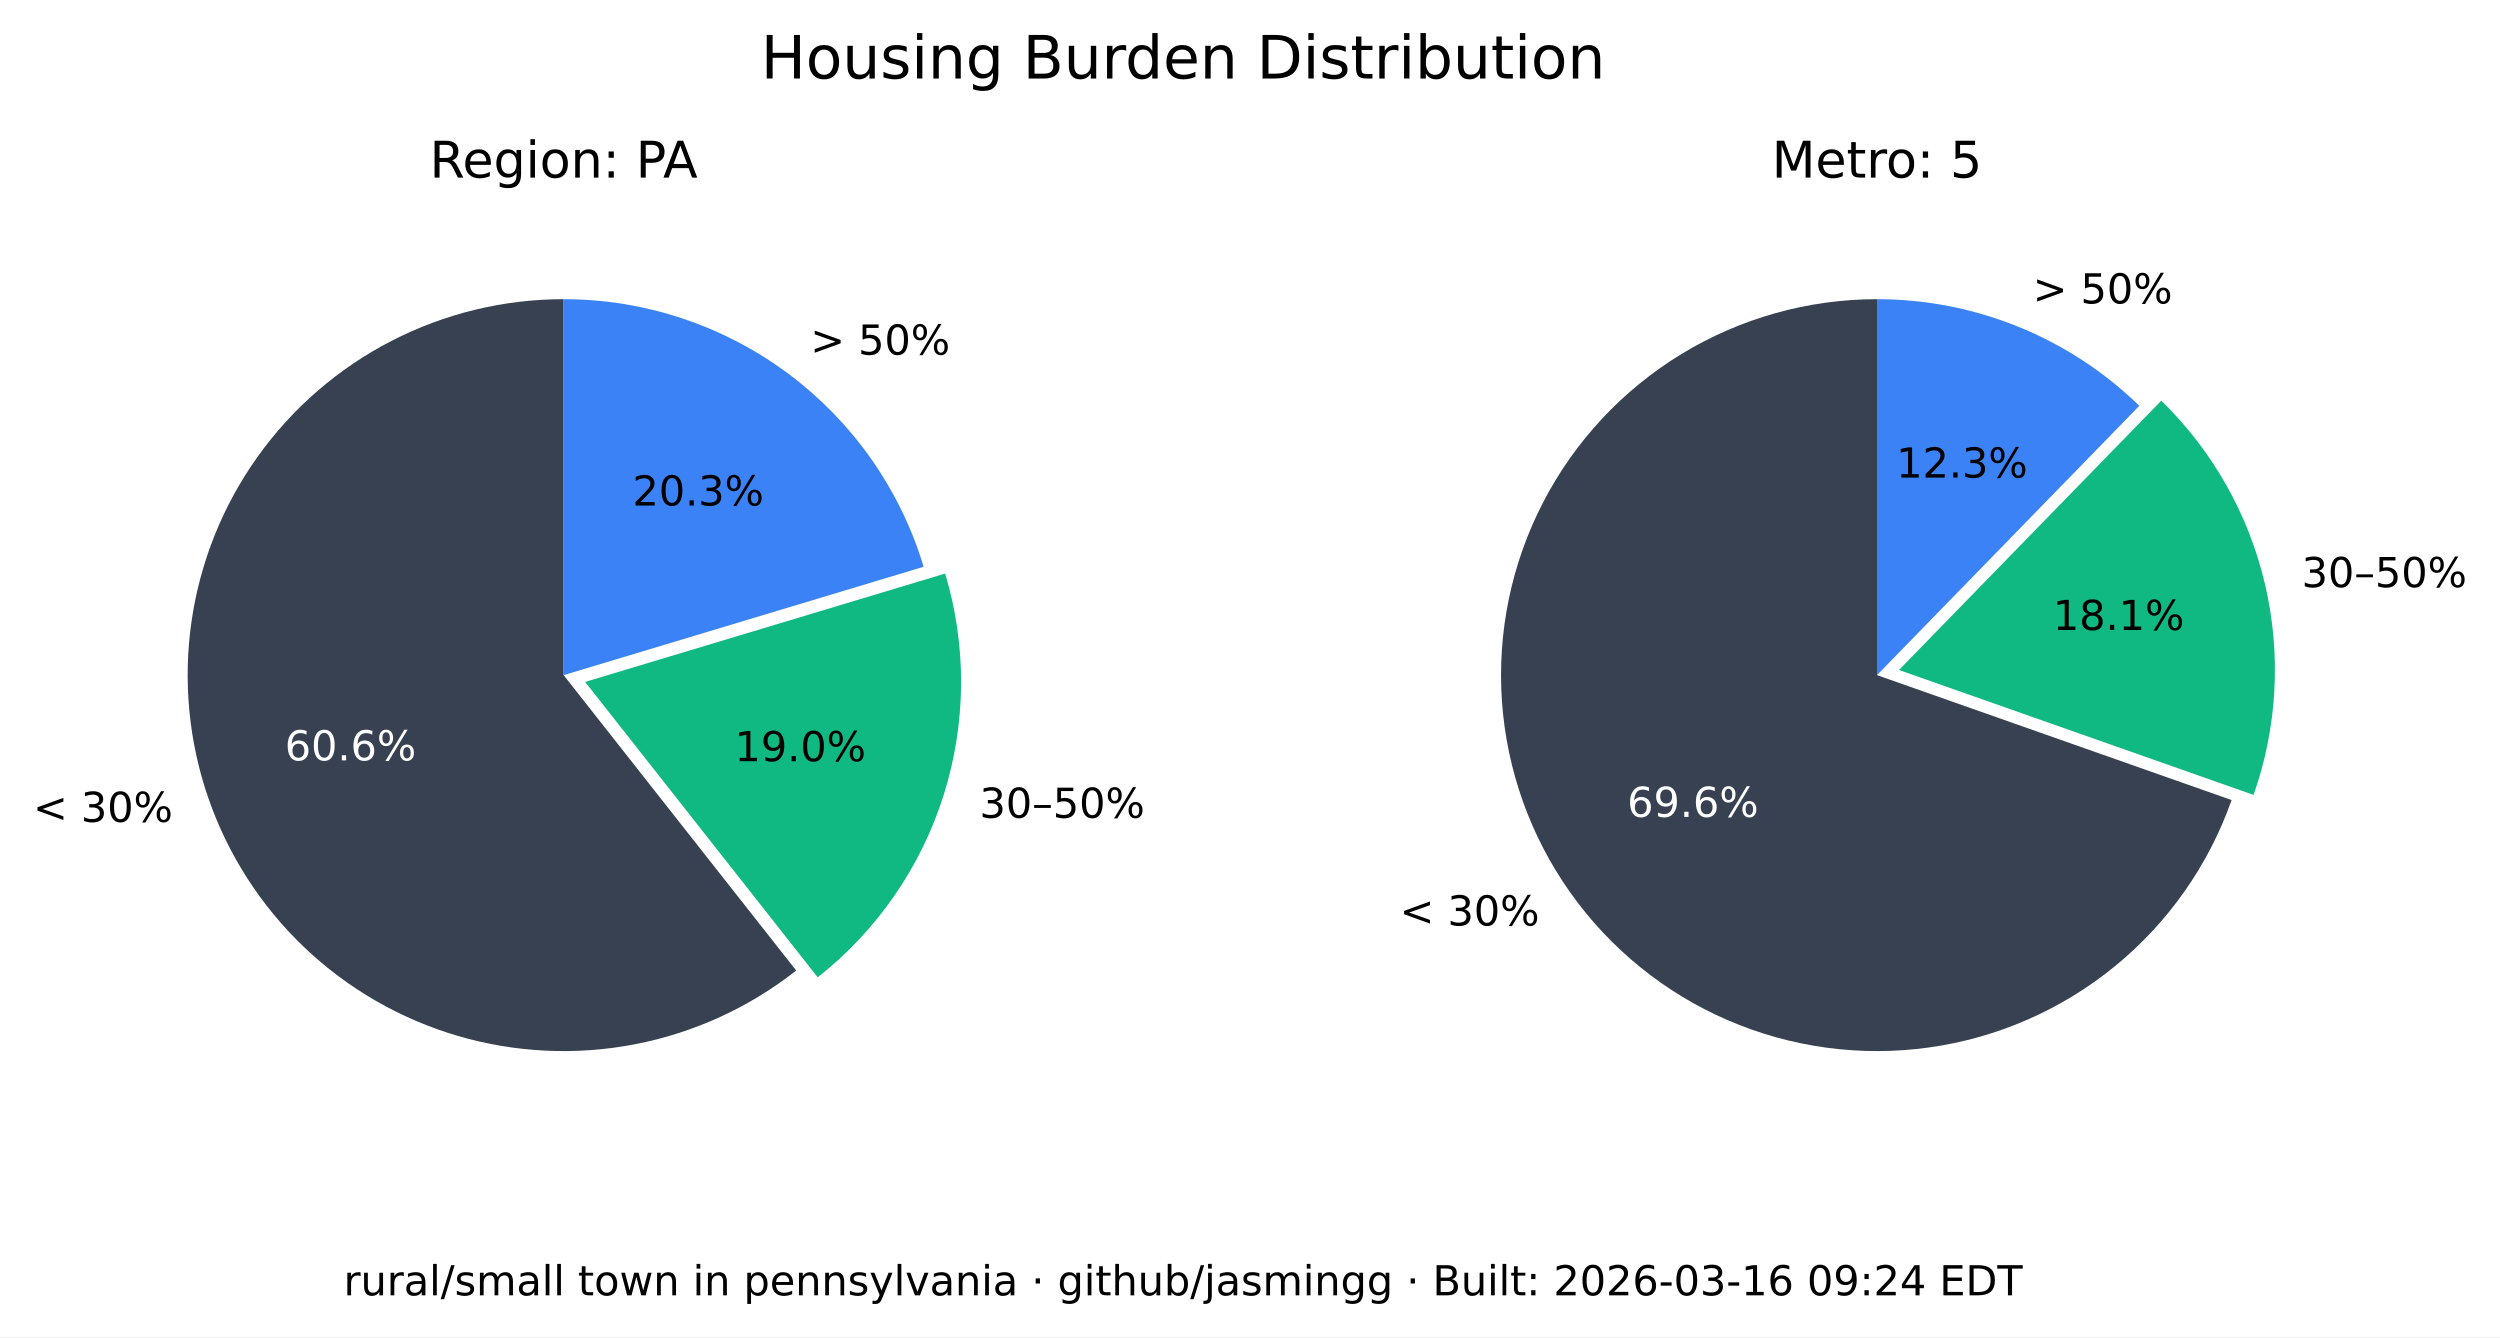
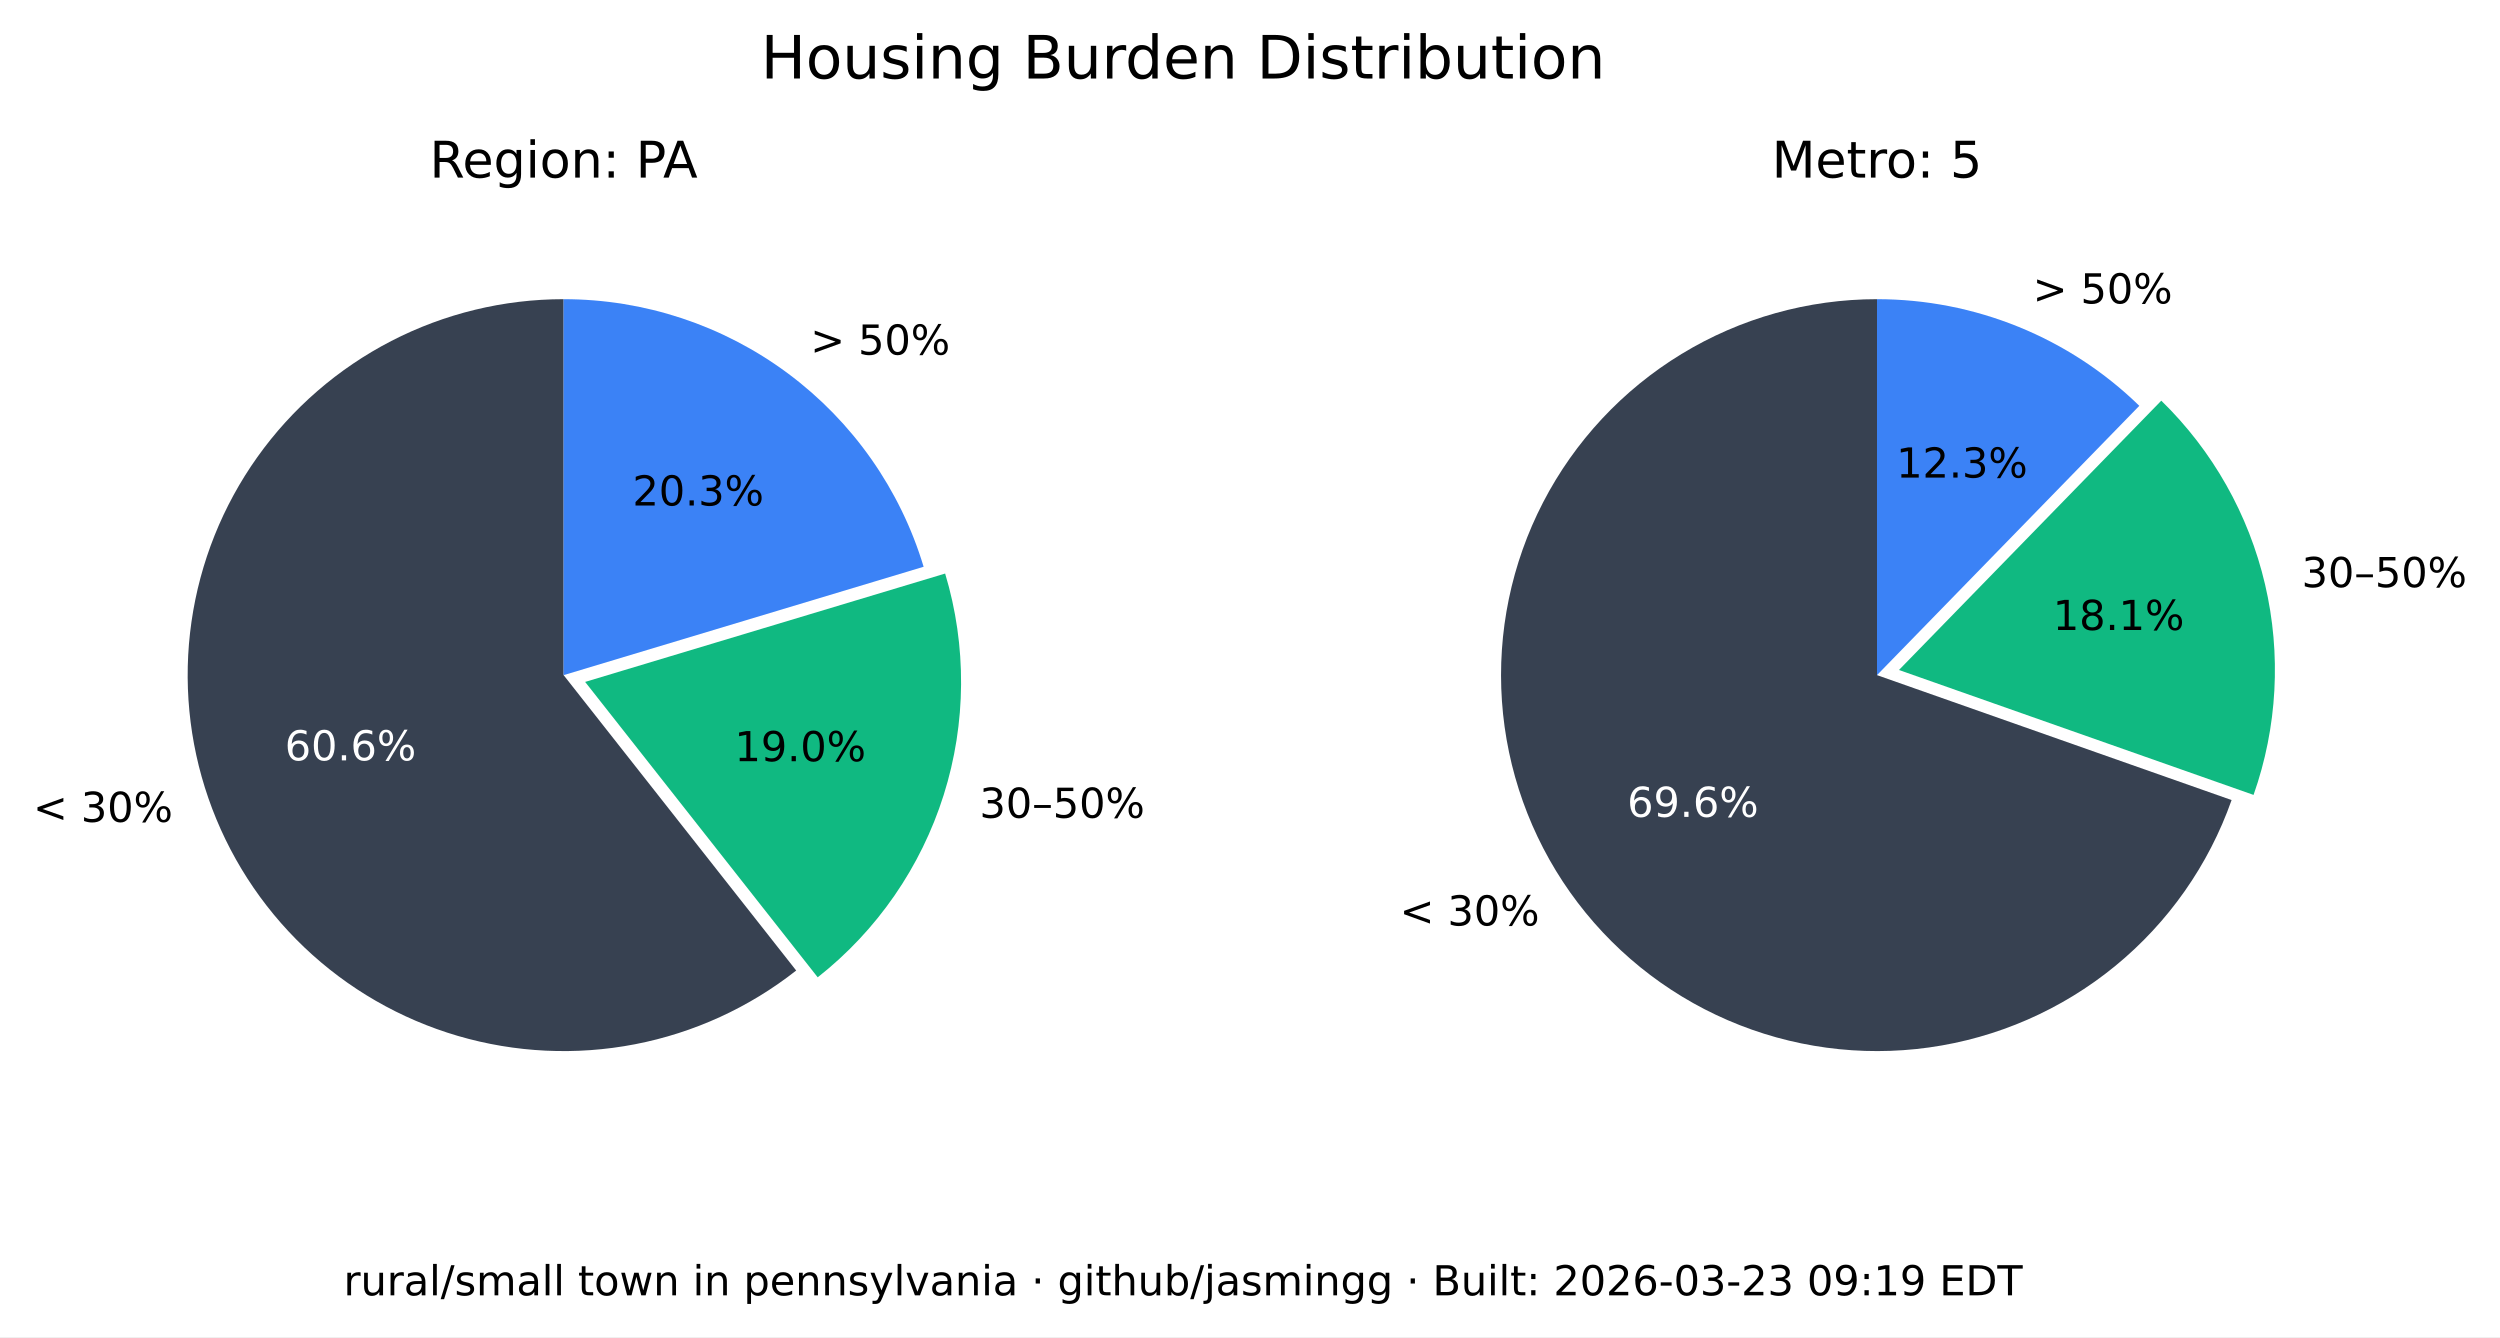
<svg xmlns="http://www.w3.org/2000/svg" xmlns:xlink="http://www.w3.org/1999/xlink" width="543.893pt" height="290.88pt" viewBox="0 0 543.893 290.88" version="1.1">
  <defs>
    <style type="text/css">*{stroke-linejoin: round; stroke-linecap: butt}</style>
  </defs>
  <g id="figure_1">
    <g id="patch_1">
      <path d="M 0 290.88  L 543.893 290.88  L 543.893 0  L 0 0  z " style="fill: #ffffff" />
    </g>
    <g id="axes_1">
      <g id="patch_2">
        <path d="M 122.62 65.088  C 109.58 65.088 96.727 68.207 85.136 74.183  C 73.546 80.159 63.551 88.822 55.988 99.445  C 48.425 110.069 43.512 122.349 41.659 135.257  C 39.805 148.165 41.066 161.331 45.335 173.653  C 49.603 185.975 56.757 197.1 66.198 206.096  C 75.639 215.091 87.096 221.7 99.61 225.369  C 112.124 229.037 125.336 229.661 138.139 227.186  C 150.943 224.712 162.971 219.211 173.217 211.144  L 122.62 146.88  z " style="fill: #374151" />
      </g>
      <g id="patch_3">
        <path d="M 177.897 212.621  C 190.804 202.459 200.356 188.64 205.3 172.974  C 210.244 157.308 210.356 140.51 205.621 124.78  L 127.3 148.357  z " style="fill: #10b981" />
      </g>
      <g id="patch_4">
        <path d="M 200.941 123.303  C 195.875 106.475 185.518 91.72 171.414 81.236  C 157.309 70.752 140.194 65.088 122.62 65.088  L 122.62 146.88  z " style="fill: #3b82f6" />
      </g>
      <g id="matplotlib.axis_1" />
      <g id="matplotlib.axis_2" />
      <g id="text_1">
        <g transform="translate(7.2 178.8141) scale(0.09 -0.09)">
          <defs>
            <path id="DejaVuSans-3c" d="M 4684 3150  L 1459 2003  L 4684 863  L 4684 294  L 678 1747  L 678 2266  L 4684 3719  L 4684 3150  z " transform="scale(0.015625)" />
            <path id="DejaVuSans-20" transform="scale(0.015625)" />
            <path id="DejaVuSans-33" d="M 2597 2516  Q 3050 2419 3304 2112  Q 3559 1806 3559 1356  Q 3559 666 3084 287  Q 2609 -91 1734 -91  Q 1441 -91 1130 -33  Q 819 25 488 141  L 488 750  Q 750 597 1062 519  Q 1375 441 1716 441  Q 2309 441 2620 675  Q 2931 909 2931 1356  Q 2931 1769 2642 2001  Q 2353 2234 1838 2234  L 1294 2234  L 1294 2753  L 1863 2753  Q 2328 2753 2575 2939  Q 2822 3125 2822 3475  Q 2822 3834 2567 4026  Q 2313 4219 1838 4219  Q 1578 4219 1281 4162  Q 984 4106 628 3988  L 628 4550  Q 988 4650 1302 4700  Q 1616 4750 1894 4750  Q 2613 4750 3031 4423  Q 3450 4097 3450 3541  Q 3450 3153 3228 2886  Q 3006 2619 2597 2516  z " transform="scale(0.015625)" />
            <path id="DejaVuSans-30" d="M 2034 4250  Q 1547 4250 1301 3770  Q 1056 3291 1056 2328  Q 1056 1369 1301 889  Q 1547 409 2034 409  Q 2525 409 2770 889  Q 3016 1369 3016 2328  Q 3016 3291 2770 3770  Q 2525 4250 2034 4250  z M 2034 4750  Q 2819 4750 3233 4129  Q 3647 3509 3647 2328  Q 3647 1150 3233 529  Q 2819 -91 2034 -91  Q 1250 -91 836 529  Q 422 1150 422 2328  Q 422 3509 836 4129  Q 1250 4750 2034 4750  z " transform="scale(0.015625)" />
            <path id="DejaVuSans-25" d="M 4653 2053  Q 4381 2053 4226 1822  Q 4072 1591 4072 1178  Q 4072 772 4226 539  Q 4381 306 4653 306  Q 4919 306 5073 539  Q 5228 772 5228 1178  Q 5228 1588 5073 1820  Q 4919 2053 4653 2053  z M 4653 2450  Q 5147 2450 5437 2106  Q 5728 1763 5728 1178  Q 5728 594 5436 251  Q 5144 -91 4653 -91  Q 4153 -91 3862 251  Q 3572 594 3572 1178  Q 3572 1766 3864 2108  Q 4156 2450 4653 2450  z M 1428 4353  Q 1159 4353 1004 4120  Q 850 3888 850 3481  Q 850 3069 1003 2837  Q 1156 2606 1428 2606  Q 1700 2606 1854 2837  Q 2009 3069 2009 3481  Q 2009 3884 1853 4118  Q 1697 4353 1428 4353  z M 4250 4750  L 4750 4750  L 1831 -91  L 1331 -91  L 4250 4750  z M 1428 4750  Q 1922 4750 2215 4408  Q 2509 4066 2509 3481  Q 2509 2891 2217 2550  Q 1925 2209 1428 2209  Q 931 2209 642 2551  Q 353 2894 353 3481  Q 353 4063 643 4406  Q 934 4750 1428 4750  z " transform="scale(0.015625)" />
          </defs>
          <use xlink:href="#DejaVuSans-3c" />
          <use xlink:href="#DejaVuSans-20" x="83.789" />
          <use xlink:href="#DejaVuSans-33" x="115.576" />
          <use xlink:href="#DejaVuSans-30" x="179.199" />
          <use xlink:href="#DejaVuSans-25" x="242.822" />
        </g>
      </g>
      <g id="text_2">
        <g style="fill: #ffffff" transform="translate(61.95368 165.4275) scale(0.09 -0.09)">
          <defs>
            <path id="DejaVuSans-36" d="M 2113 2584  Q 1688 2584 1439 2293  Q 1191 2003 1191 1497  Q 1191 994 1439 701  Q 1688 409 2113 409  Q 2538 409 2786 701  Q 3034 994 3034 1497  Q 3034 2003 2786 2293  Q 2538 2584 2113 2584  z M 3366 4563  L 3366 3988  Q 3128 4100 2886 4159  Q 2644 4219 2406 4219  Q 1781 4219 1451 3797  Q 1122 3375 1075 2522  Q 1259 2794 1537 2939  Q 1816 3084 2150 3084  Q 2853 3084 3261 2657  Q 3669 2231 3669 1497  Q 3669 778 3244 343  Q 2819 -91 2113 -91  Q 1303 -91 875 529  Q 447 1150 447 2328  Q 447 3434 972 4092  Q 1497 4750 2381 4750  Q 2619 4750 2861 4703  Q 3103 4656 3366 4563  z " transform="scale(0.015625)" />
            <path id="DejaVuSans-2e" d="M 684 794  L 1344 794  L 1344 0  L 684 0  L 684 794  z " transform="scale(0.015625)" />
          </defs>
          <use xlink:href="#DejaVuSans-36" />
          <use xlink:href="#DejaVuSans-30" x="63.623" />
          <use xlink:href="#DejaVuSans-2e" x="127.246" />
          <use xlink:href="#DejaVuSans-36" x="159.033" />
          <use xlink:href="#DejaVuSans-25" x="222.656" />
        </g>
      </g>
      <g id="text_3">
        <g transform="translate(213.0999 177.9196) scale(0.09 -0.09)">
          <defs>
            <path id="DejaVuSans-2013" d="M 313 1978  L 2888 1978  L 2888 1528  L 313 1528  L 313 1978  z " transform="scale(0.015625)" />
            <path id="DejaVuSans-35" d="M 691 4666  L 3169 4666  L 3169 4134  L 1269 4134  L 1269 2991  Q 1406 3038 1543 3061  Q 1681 3084 1819 3084  Q 2600 3084 3056 2656  Q 3513 2228 3513 1497  Q 3513 744 3044 326  Q 2575 -91 1722 -91  Q 1428 -91 1123 -41  Q 819 9 494 109  L 494 744  Q 775 591 1075 516  Q 1375 441 1709 441  Q 2250 441 2565 725  Q 2881 1009 2881 1497  Q 2881 1984 2565 2268  Q 2250 2553 1709 2553  Q 1456 2553 1204 2497  Q 953 2441 691 2322  L 691 4666  z " transform="scale(0.015625)" />
          </defs>
          <use xlink:href="#DejaVuSans-33" />
          <use xlink:href="#DejaVuSans-30" x="63.623" />
          <use xlink:href="#DejaVuSans-2013" x="127.246" />
          <use xlink:href="#DejaVuSans-35" x="177.246" />
          <use xlink:href="#DejaVuSans-30" x="240.869" />
          <use xlink:href="#DejaVuSans-25" x="304.492" />
        </g>
      </g>
      <g id="text_4">
        <g transform="translate(159.8049 165.6109) scale(0.09 -0.09)">
          <defs>
            <path id="DejaVuSans-31" d="M 794 531  L 1825 531  L 1825 4091  L 703 3866  L 703 4441  L 1819 4666  L 2450 4666  L 2450 531  L 3481 531  L 3481 0  L 794 0  L 794 531  z " transform="scale(0.015625)" />
            <path id="DejaVuSans-39" d="M 703 97  L 703 672  Q 941 559 1184 500  Q 1428 441 1663 441  Q 2288 441 2617 861  Q 2947 1281 2994 2138  Q 2813 1869 2534 1725  Q 2256 1581 1919 1581  Q 1219 1581 811 2004  Q 403 2428 403 3163  Q 403 3881 828 4315  Q 1253 4750 1959 4750  Q 2769 4750 3195 4129  Q 3622 3509 3622 2328  Q 3622 1225 3098 567  Q 2575 -91 1691 -91  Q 1453 -91 1209 -44  Q 966 3 703 97  z M 1959 2075  Q 2384 2075 2632 2365  Q 2881 2656 2881 3163  Q 2881 3666 2632 3958  Q 2384 4250 1959 4250  Q 1534 4250 1286 3958  Q 1038 3666 1038 3163  Q 1038 2656 1286 2365  Q 1534 2075 1959 2075  z " transform="scale(0.015625)" />
          </defs>
          <use xlink:href="#DejaVuSans-31" />
          <use xlink:href="#DejaVuSans-39" x="63.623" />
          <use xlink:href="#DejaVuSans-2e" x="127.246" />
          <use xlink:href="#DejaVuSans-30" x="159.033" />
          <use xlink:href="#DejaVuSans-25" x="222.656" />
        </g>
      </g>
      <g id="text_5">
        <g transform="translate(176.2929 77.15477) scale(0.09 -0.09)">
          <defs>
            <path id="DejaVuSans-3e" d="M 678 3150  L 678 3719  L 4684 2266  L 4684 1747  L 678 294  L 678 863  L 3897 2003  L 678 3150  z " transform="scale(0.015625)" />
          </defs>
          <use xlink:href="#DejaVuSans-3e" />
          <use xlink:href="#DejaVuSans-20" x="83.789" />
          <use xlink:href="#DejaVuSans-35" x="115.576" />
          <use xlink:href="#DejaVuSans-30" x="179.199" />
          <use xlink:href="#DejaVuSans-25" x="242.822" />
        </g>
      </g>
      <g id="text_6">
        <g transform="translate(137.6011 109.9769) scale(0.09 -0.09)">
          <defs>
            <path id="DejaVuSans-32" d="M 1228 531  L 3431 531  L 3431 0  L 469 0  L 469 531  Q 828 903 1448 1529  Q 2069 2156 2228 2338  Q 2531 2678 2651 2914  Q 2772 3150 2772 3378  Q 2772 3750 2511 3984  Q 2250 4219 1831 4219  Q 1534 4219 1204 4116  Q 875 4013 500 3803  L 500 4441  Q 881 4594 1212 4672  Q 1544 4750 1819 4750  Q 2544 4750 2975 4387  Q 3406 4025 3406 3419  Q 3406 3131 3298 2873  Q 3191 2616 2906 2266  Q 2828 2175 2409 1742  Q 1991 1309 1228 531  z " transform="scale(0.015625)" />
          </defs>
          <use xlink:href="#DejaVuSans-32" />
          <use xlink:href="#DejaVuSans-30" x="63.623" />
          <use xlink:href="#DejaVuSans-2e" x="127.246" />
          <use xlink:href="#DejaVuSans-33" x="159.033" />
          <use xlink:href="#DejaVuSans-25" x="222.656" />
        </g>
      </g>
      <g id="text_7">
        <g transform="translate(93.46275 38.64) scale(0.11 -0.11)">
          <defs>
            <path id="DejaVuSans-52" d="M 2841 2188  Q 3044 2119 3236 1894  Q 3428 1669 3622 1275  L 4263 0  L 3584 0  L 2988 1197  Q 2756 1666 2539 1819  Q 2322 1972 1947 1972  L 1259 1972  L 1259 0  L 628 0  L 628 4666  L 2053 4666  Q 2853 4666 3247 4331  Q 3641 3997 3641 3322  Q 3641 2881 3436 2590  Q 3231 2300 2841 2188  z M 1259 4147  L 1259 2491  L 2053 2491  Q 2509 2491 2742 2702  Q 2975 2913 2975 3322  Q 2975 3731 2742 3939  Q 2509 4147 2053 4147  L 1259 4147  z " transform="scale(0.015625)" />
            <path id="DejaVuSans-65" d="M 3597 1894  L 3597 1613  L 953 1613  Q 991 1019 1311 708  Q 1631 397 2203 397  Q 2534 397 2845 478  Q 3156 559 3463 722  L 3463 178  Q 3153 47 2828 -22  Q 2503 -91 2169 -91  Q 1331 -91 842 396  Q 353 884 353 1716  Q 353 2575 817 3079  Q 1281 3584 2069 3584  Q 2775 3584 3186 3129  Q 3597 2675 3597 1894  z M 3022 2063  Q 3016 2534 2758 2815  Q 2500 3097 2075 3097  Q 1594 3097 1305 2825  Q 1016 2553 972 2059  L 3022 2063  z " transform="scale(0.015625)" />
            <path id="DejaVuSans-67" d="M 2906 1791  Q 2906 2416 2648 2759  Q 2391 3103 1925 3103  Q 1463 3103 1205 2759  Q 947 2416 947 1791  Q 947 1169 1205 825  Q 1463 481 1925 481  Q 2391 481 2648 825  Q 2906 1169 2906 1791  z M 3481 434  Q 3481 -459 3084 -895  Q 2688 -1331 1869 -1331  Q 1566 -1331 1297 -1286  Q 1028 -1241 775 -1147  L 775 -588  Q 1028 -725 1275 -790  Q 1522 -856 1778 -856  Q 2344 -856 2625 -561  Q 2906 -266 2906 331  L 2906 616  Q 2728 306 2450 153  Q 2172 0 1784 0  Q 1141 0 747 490  Q 353 981 353 1791  Q 353 2603 747 3093  Q 1141 3584 1784 3584  Q 2172 3584 2450 3431  Q 2728 3278 2906 2969  L 2906 3500  L 3481 3500  L 3481 434  z " transform="scale(0.015625)" />
            <path id="DejaVuSans-69" d="M 603 3500  L 1178 3500  L 1178 0  L 603 0  L 603 3500  z M 603 4863  L 1178 4863  L 1178 4134  L 603 4134  L 603 4863  z " transform="scale(0.015625)" />
            <path id="DejaVuSans-6f" d="M 1959 3097  Q 1497 3097 1228 2736  Q 959 2375 959 1747  Q 959 1119 1226 758  Q 1494 397 1959 397  Q 2419 397 2687 759  Q 2956 1122 2956 1747  Q 2956 2369 2687 2733  Q 2419 3097 1959 3097  z M 1959 3584  Q 2709 3584 3137 3096  Q 3566 2609 3566 1747  Q 3566 888 3137 398  Q 2709 -91 1959 -91  Q 1206 -91 779 398  Q 353 888 353 1747  Q 353 2609 779 3096  Q 1206 3584 1959 3584  z " transform="scale(0.015625)" />
            <path id="DejaVuSans-6e" d="M 3513 2113  L 3513 0  L 2938 0  L 2938 2094  Q 2938 2591 2744 2837  Q 2550 3084 2163 3084  Q 1697 3084 1428 2787  Q 1159 2491 1159 1978  L 1159 0  L 581 0  L 581 3500  L 1159 3500  L 1159 2956  Q 1366 3272 1645 3428  Q 1925 3584 2291 3584  Q 2894 3584 3203 3211  Q 3513 2838 3513 2113  z " transform="scale(0.015625)" />
            <path id="DejaVuSans-3a" d="M 750 794  L 1409 794  L 1409 0  L 750 0  L 750 794  z M 750 3309  L 1409 3309  L 1409 2516  L 750 2516  L 750 3309  z " transform="scale(0.015625)" />
            <path id="DejaVuSans-50" d="M 1259 4147  L 1259 2394  L 2053 2394  Q 2494 2394 2734 2622  Q 2975 2850 2975 3272  Q 2975 3691 2734 3919  Q 2494 4147 2053 4147  L 1259 4147  z M 628 4666  L 2053 4666  Q 2838 4666 3239 4311  Q 3641 3956 3641 3272  Q 3641 2581 3239 2228  Q 2838 1875 2053 1875  L 1259 1875  L 1259 0  L 628 0  L 628 4666  z " transform="scale(0.015625)" />
            <path id="DejaVuSans-41" d="M 2188 4044  L 1331 1722  L 3047 1722  L 2188 4044  z M 1831 4666  L 2547 4666  L 4325 0  L 3669 0  L 3244 1197  L 1141 1197  L 716 0  L 50 0  L 1831 4666  z " transform="scale(0.015625)" />
          </defs>
          <use xlink:href="#DejaVuSans-52" />
          <use xlink:href="#DejaVuSans-65" x="64.982" />
          <use xlink:href="#DejaVuSans-67" x="126.506" />
          <use xlink:href="#DejaVuSans-69" x="189.982" />
          <use xlink:href="#DejaVuSans-6f" x="217.766" />
          <use xlink:href="#DejaVuSans-6e" x="278.947" />
          <use xlink:href="#DejaVuSans-3a" x="342.326" />
          <use xlink:href="#DejaVuSans-20" x="376.018" />
          <use xlink:href="#DejaVuSans-50" x="407.805" />
          <use xlink:href="#DejaVuSans-41" x="461.732" />
        </g>
      </g>
    </g>
    <g id="axes_2">
      <g id="patch_5">
        <path d="M 408.355 65.088  C 393.357 65.088 378.645 69.213 365.833 77.01  C 353.022 84.807 342.598 95.979 335.707 109.3  C 328.816 122.621 325.721 137.584 326.759 152.546  C 327.798 167.507 332.933 181.899 341.598 194.14  C 350.264 206.38 362.132 216.005 375.898 221.956  C 389.664 227.908 404.806 229.96 419.659 227.887  C 434.513 225.814 448.514 219.695 460.125 210.203  C 471.736 200.71 480.516 188.204 485.499 174.059  L 408.355 146.88  z " style="fill: #374151" />
      </g>
      <g id="patch_6">
        <path d="M 490.278 172.94  C 495.464 158.22 496.33 142.318 492.773 127.122  C 489.216 111.925 481.383 98.059 470.203 87.17  L 413.133 145.762  z " style="fill: #10b981" />
      </g>
      <g id="patch_7">
        <path d="M 465.424 88.288  C 457.86 80.92 448.94 75.086 439.157 71.11  C 429.375 67.133 418.915 65.088 408.355 65.088  L 408.355 146.88  z " style="fill: #3b82f6" />
      </g>
      <g id="matplotlib.axis_3" />
      <g id="matplotlib.axis_4" />
      <g id="text_8">
        <g transform="translate(304.5166 201.349) scale(0.09 -0.09)">
          <use xlink:href="#DejaVuSans-3c" />
          <use xlink:href="#DejaVuSans-20" x="83.789" />
          <use xlink:href="#DejaVuSans-33" x="115.576" />
          <use xlink:href="#DejaVuSans-30" x="179.199" />
          <use xlink:href="#DejaVuSans-25" x="242.822" />
        </g>
      </g>
      <g id="text_9">
        <g style="fill: #ffffff" transform="translate(354.0057 177.7192) scale(0.09 -0.09)">
          <use xlink:href="#DejaVuSans-36" />
          <use xlink:href="#DejaVuSans-39" x="63.623" />
          <use xlink:href="#DejaVuSans-2e" x="127.246" />
          <use xlink:href="#DejaVuSans-36" x="159.033" />
          <use xlink:href="#DejaVuSans-25" x="222.656" />
        </g>
      </g>
      <g id="text_10">
        <g transform="translate(500.737 127.741) scale(0.09 -0.09)">
          <use xlink:href="#DejaVuSans-33" />
          <use xlink:href="#DejaVuSans-30" x="63.623" />
          <use xlink:href="#DejaVuSans-2013" x="127.246" />
          <use xlink:href="#DejaVuSans-35" x="177.246" />
          <use xlink:href="#DejaVuSans-30" x="240.869" />
          <use xlink:href="#DejaVuSans-25" x="304.492" />
        </g>
      </g>
      <g id="text_11">
        <g transform="translate(446.6219 137.061) scale(0.09 -0.09)">
          <defs>
            <path id="DejaVuSans-38" d="M 2034 2216  Q 1584 2216 1326 1975  Q 1069 1734 1069 1313  Q 1069 891 1326 650  Q 1584 409 2034 409  Q 2484 409 2743 651  Q 3003 894 3003 1313  Q 3003 1734 2745 1975  Q 2488 2216 2034 2216  z M 1403 2484  Q 997 2584 770 2862  Q 544 3141 544 3541  Q 544 4100 942 4425  Q 1341 4750 2034 4750  Q 2731 4750 3128 4425  Q 3525 4100 3525 3541  Q 3525 3141 3298 2862  Q 3072 2584 2669 2484  Q 3125 2378 3379 2068  Q 3634 1759 3634 1313  Q 3634 634 3220 271  Q 2806 -91 2034 -91  Q 1263 -91 848 271  Q 434 634 434 1313  Q 434 1759 690 2068  Q 947 2378 1403 2484  z M 1172 3481  Q 1172 3119 1398 2916  Q 1625 2713 2034 2713  Q 2441 2713 2670 2916  Q 2900 3119 2900 3481  Q 2900 3844 2670 4047  Q 2441 4250 2034 4250  Q 1625 4250 1398 4047  Q 1172 3844 1172 3481  z " transform="scale(0.015625)" />
          </defs>
          <use xlink:href="#DejaVuSans-31" />
          <use xlink:href="#DejaVuSans-38" x="63.623" />
          <use xlink:href="#DejaVuSans-2e" x="127.246" />
          <use xlink:href="#DejaVuSans-31" x="159.033" />
          <use xlink:href="#DejaVuSans-25" x="222.656" />
        </g>
      </g>
      <g id="text_12">
        <g transform="translate(442.2376 66.01607) scale(0.09 -0.09)">
          <use xlink:href="#DejaVuSans-3e" />
          <use xlink:href="#DejaVuSans-20" x="83.789" />
          <use xlink:href="#DejaVuSans-35" x="115.576" />
          <use xlink:href="#DejaVuSans-30" x="179.199" />
          <use xlink:href="#DejaVuSans-25" x="242.822" />
        </g>
      </g>
      <g id="text_13">
        <g transform="translate(412.5412 103.9012) scale(0.09 -0.09)">
          <use xlink:href="#DejaVuSans-31" />
          <use xlink:href="#DejaVuSans-32" x="63.623" />
          <use xlink:href="#DejaVuSans-2e" x="127.246" />
          <use xlink:href="#DejaVuSans-33" x="159.033" />
          <use xlink:href="#DejaVuSans-25" x="222.656" />
        </g>
      </g>
      <g id="text_14">
        <g transform="translate(385.4664 38.64) scale(0.11 -0.11)">
          <defs>
            <path id="DejaVuSans-4d" d="M 628 4666  L 1569 4666  L 2759 1491  L 3956 4666  L 4897 4666  L 4897 0  L 4281 0  L 4281 4097  L 3078 897  L 2444 897  L 1241 4097  L 1241 0  L 628 0  L 628 4666  z " transform="scale(0.015625)" />
            <path id="DejaVuSans-74" d="M 1172 4494  L 1172 3500  L 2356 3500  L 2356 3053  L 1172 3053  L 1172 1153  Q 1172 725 1289 603  Q 1406 481 1766 481  L 2356 481  L 2356 0  L 1766 0  Q 1100 0 847 248  Q 594 497 594 1153  L 594 3053  L 172 3053  L 172 3500  L 594 3500  L 594 4494  L 1172 4494  z " transform="scale(0.015625)" />
            <path id="DejaVuSans-72" d="M 2631 2963  Q 2534 3019 2420 3045  Q 2306 3072 2169 3072  Q 1681 3072 1420 2755  Q 1159 2438 1159 1844  L 1159 0  L 581 0  L 581 3500  L 1159 3500  L 1159 2956  Q 1341 3275 1631 3429  Q 1922 3584 2338 3584  Q 2397 3584 2469 3576  Q 2541 3569 2628 3553  L 2631 2963  z " transform="scale(0.015625)" />
          </defs>
          <use xlink:href="#DejaVuSans-4d" />
          <use xlink:href="#DejaVuSans-65" x="86.279" />
          <use xlink:href="#DejaVuSans-74" x="147.803" />
          <use xlink:href="#DejaVuSans-72" x="187.012" />
          <use xlink:href="#DejaVuSans-6f" x="225.875" />
          <use xlink:href="#DejaVuSans-3a" x="287.057" />
          <use xlink:href="#DejaVuSans-20" x="320.748" />
          <use xlink:href="#DejaVuSans-35" x="352.535" />
        </g>
      </g>
    </g>
    <g id="text_15">
      <g transform="translate(165.5316 17.07797) scale(0.13 -0.13)">
        <defs>
          <path id="DejaVuSans-48" d="M 628 4666  L 1259 4666  L 1259 2753  L 3553 2753  L 3553 4666  L 4184 4666  L 4184 0  L 3553 0  L 3553 2222  L 1259 2222  L 1259 0  L 628 0  L 628 4666  z " transform="scale(0.015625)" />
          <path id="DejaVuSans-75" d="M 544 1381  L 544 3500  L 1119 3500  L 1119 1403  Q 1119 906 1312 657  Q 1506 409 1894 409  Q 2359 409 2629 706  Q 2900 1003 2900 1516  L 2900 3500  L 3475 3500  L 3475 0  L 2900 0  L 2900 538  Q 2691 219 2414 64  Q 2138 -91 1772 -91  Q 1169 -91 856 284  Q 544 659 544 1381  z M 1991 3584  L 1991 3584  z " transform="scale(0.015625)" />
          <path id="DejaVuSans-73" d="M 2834 3397  L 2834 2853  Q 2591 2978 2328 3040  Q 2066 3103 1784 3103  Q 1356 3103 1142 2972  Q 928 2841 928 2578  Q 928 2378 1081 2264  Q 1234 2150 1697 2047  L 1894 2003  Q 2506 1872 2764 1633  Q 3022 1394 3022 966  Q 3022 478 2636 193  Q 2250 -91 1575 -91  Q 1294 -91 989 -36  Q 684 19 347 128  L 347 722  Q 666 556 975 473  Q 1284 391 1588 391  Q 1994 391 2212 530  Q 2431 669 2431 922  Q 2431 1156 2273 1281  Q 2116 1406 1581 1522  L 1381 1569  Q 847 1681 609 1914  Q 372 2147 372 2553  Q 372 3047 722 3315  Q 1072 3584 1716 3584  Q 2034 3584 2315 3537  Q 2597 3491 2834 3397  z " transform="scale(0.015625)" />
          <path id="DejaVuSans-42" d="M 1259 2228  L 1259 519  L 2272 519  Q 2781 519 3026 730  Q 3272 941 3272 1375  Q 3272 1813 3026 2020  Q 2781 2228 2272 2228  L 1259 2228  z M 1259 4147  L 1259 2741  L 2194 2741  Q 2656 2741 2882 2914  Q 3109 3088 3109 3444  Q 3109 3797 2882 3972  Q 2656 4147 2194 4147  L 1259 4147  z M 628 4666  L 2241 4666  Q 2963 4666 3353 4366  Q 3744 4066 3744 3513  Q 3744 3084 3544 2831  Q 3344 2578 2956 2516  Q 3422 2416 3680 2098  Q 3938 1781 3938 1306  Q 3938 681 3513 340  Q 3088 0 2303 0  L 628 0  L 628 4666  z " transform="scale(0.015625)" />
          <path id="DejaVuSans-64" d="M 2906 2969  L 2906 4863  L 3481 4863  L 3481 0  L 2906 0  L 2906 525  Q 2725 213 2448 61  Q 2172 -91 1784 -91  Q 1150 -91 751 415  Q 353 922 353 1747  Q 353 2572 751 3078  Q 1150 3584 1784 3584  Q 2172 3584 2448 3432  Q 2725 3281 2906 2969  z M 947 1747  Q 947 1113 1208 752  Q 1469 391 1925 391  Q 2381 391 2643 752  Q 2906 1113 2906 1747  Q 2906 2381 2643 2742  Q 2381 3103 1925 3103  Q 1469 3103 1208 2742  Q 947 2381 947 1747  z " transform="scale(0.015625)" />
          <path id="DejaVuSans-44" d="M 1259 4147  L 1259 519  L 2022 519  Q 2988 519 3436 956  Q 3884 1394 3884 2338  Q 3884 3275 3436 3711  Q 2988 4147 2022 4147  L 1259 4147  z M 628 4666  L 1925 4666  Q 3281 4666 3915 4102  Q 4550 3538 4550 2338  Q 4550 1131 3912 565  Q 3275 0 1925 0  L 628 0  L 628 4666  z " transform="scale(0.015625)" />
          <path id="DejaVuSans-62" d="M 3116 1747  Q 3116 2381 2855 2742  Q 2594 3103 2138 3103  Q 1681 3103 1420 2742  Q 1159 2381 1159 1747  Q 1159 1113 1420 752  Q 1681 391 2138 391  Q 2594 391 2855 752  Q 3116 1113 3116 1747  z M 1159 2969  Q 1341 3281 1617 3432  Q 1894 3584 2278 3584  Q 2916 3584 3314 3078  Q 3713 2572 3713 1747  Q 3713 922 3314 415  Q 2916 -91 2278 -91  Q 1894 -91 1617 61  Q 1341 213 1159 525  L 1159 0  L 581 0  L 581 4863  L 1159 4863  L 1159 2969  z " transform="scale(0.015625)" />
        </defs>
        <use xlink:href="#DejaVuSans-48" />
        <use xlink:href="#DejaVuSans-6f" x="75.195" />
        <use xlink:href="#DejaVuSans-75" x="136.377" />
        <use xlink:href="#DejaVuSans-73" x="199.756" />
        <use xlink:href="#DejaVuSans-69" x="251.855" />
        <use xlink:href="#DejaVuSans-6e" x="279.639" />
        <use xlink:href="#DejaVuSans-67" x="343.018" />
        <use xlink:href="#DejaVuSans-20" x="406.494" />
        <use xlink:href="#DejaVuSans-42" x="438.281" />
        <use xlink:href="#DejaVuSans-75" x="506.885" />
        <use xlink:href="#DejaVuSans-72" x="570.264" />
        <use xlink:href="#DejaVuSans-64" x="609.627" />
        <use xlink:href="#DejaVuSans-65" x="673.104" />
        <use xlink:href="#DejaVuSans-6e" x="734.627" />
        <use xlink:href="#DejaVuSans-20" x="798.006" />
        <use xlink:href="#DejaVuSans-44" x="829.793" />
        <use xlink:href="#DejaVuSans-69" x="906.795" />
        <use xlink:href="#DejaVuSans-73" x="934.578" />
        <use xlink:href="#DejaVuSans-74" x="986.678" />
        <use xlink:href="#DejaVuSans-72" x="1025.887" />
        <use xlink:href="#DejaVuSans-69" x="1067" />
        <use xlink:href="#DejaVuSans-62" x="1094.783" />
        <use xlink:href="#DejaVuSans-75" x="1158.26" />
        <use xlink:href="#DejaVuSans-74" x="1221.639" />
        <use xlink:href="#DejaVuSans-69" x="1260.848" />
        <use xlink:href="#DejaVuSans-6f" x="1288.631" />
        <use xlink:href="#DejaVuSans-6e" x="1349.812" />
      </g>
    </g>
    <g id="text_16">
      <g transform="translate(74.7496 281.8083) scale(0.09 -0.09)">
        <defs>
          <path id="DejaVuSans-61" d="M 2194 1759  Q 1497 1759 1228 1600  Q 959 1441 959 1056  Q 959 750 1161 570  Q 1363 391 1709 391  Q 2188 391 2477 730  Q 2766 1069 2766 1631  L 2766 1759  L 2194 1759  z M 3341 1997  L 3341 0  L 2766 0  L 2766 531  Q 2569 213 2275 61  Q 1981 -91 1556 -91  Q 1019 -91 701 211  Q 384 513 384 1019  Q 384 1609 779 1909  Q 1175 2209 1959 2209  L 2766 2209  L 2766 2266  Q 2766 2663 2505 2880  Q 2244 3097 1772 3097  Q 1472 3097 1187 3025  Q 903 2953 641 2809  L 641 3341  Q 956 3463 1253 3523  Q 1550 3584 1831 3584  Q 2591 3584 2966 3190  Q 3341 2797 3341 1997  z " transform="scale(0.015625)" />
          <path id="DejaVuSans-6c" d="M 603 4863  L 1178 4863  L 1178 0  L 603 0  L 603 4863  z " transform="scale(0.015625)" />
          <path id="DejaVuSans-2f" d="M 1625 4666  L 2156 4666  L 531 -594  L 0 -594  L 1625 4666  z " transform="scale(0.015625)" />
          <path id="DejaVuSans-6d" d="M 3328 2828  Q 3544 3216 3844 3400  Q 4144 3584 4550 3584  Q 5097 3584 5394 3201  Q 5691 2819 5691 2113  L 5691 0  L 5113 0  L 5113 2094  Q 5113 2597 4934 2840  Q 4756 3084 4391 3084  Q 3944 3084 3684 2787  Q 3425 2491 3425 1978  L 3425 0  L 2847 0  L 2847 2094  Q 2847 2600 2669 2842  Q 2491 3084 2119 3084  Q 1678 3084 1418 2786  Q 1159 2488 1159 1978  L 1159 0  L 581 0  L 581 3500  L 1159 3500  L 1159 2956  Q 1356 3278 1631 3431  Q 1906 3584 2284 3584  Q 2666 3584 2933 3390  Q 3200 3197 3328 2828  z " transform="scale(0.015625)" />
          <path id="DejaVuSans-77" d="M 269 3500  L 844 3500  L 1563 769  L 2278 3500  L 2956 3500  L 3675 769  L 4391 3500  L 4966 3500  L 4050 0  L 3372 0  L 2619 2869  L 1863 0  L 1184 0  L 269 3500  z " transform="scale(0.015625)" />
          <path id="DejaVuSans-70" d="M 1159 525  L 1159 -1331  L 581 -1331  L 581 3500  L 1159 3500  L 1159 2969  Q 1341 3281 1617 3432  Q 1894 3584 2278 3584  Q 2916 3584 3314 3078  Q 3713 2572 3713 1747  Q 3713 922 3314 415  Q 2916 -91 2278 -91  Q 1894 -91 1617 61  Q 1341 213 1159 525  z M 3116 1747  Q 3116 2381 2855 2742  Q 2594 3103 2138 3103  Q 1681 3103 1420 2742  Q 1159 2381 1159 1747  Q 1159 1113 1420 752  Q 1681 391 2138 391  Q 2594 391 2855 752  Q 3116 1113 3116 1747  z " transform="scale(0.015625)" />
          <path id="DejaVuSans-79" d="M 2059 -325  Q 1816 -950 1584 -1140  Q 1353 -1331 966 -1331  L 506 -1331  L 506 -850  L 844 -850  Q 1081 -850 1212 -737  Q 1344 -625 1503 -206  L 1606 56  L 191 3500  L 800 3500  L 1894 763  L 2988 3500  L 3597 3500  L 2059 -325  z " transform="scale(0.015625)" />
          <path id="DejaVuSans-76" d="M 191 3500  L 800 3500  L 1894 563  L 2988 3500  L 3597 3500  L 2284 0  L 1503 0  L 191 3500  z " transform="scale(0.015625)" />
          <path id="DejaVuSans-b7" d="M 684 2619  L 1344 2619  L 1344 1825  L 684 1825  L 684 2619  z " transform="scale(0.015625)" />
          <path id="DejaVuSans-68" d="M 3513 2113  L 3513 0  L 2938 0  L 2938 2094  Q 2938 2591 2744 2837  Q 2550 3084 2163 3084  Q 1697 3084 1428 2787  Q 1159 2491 1159 1978  L 1159 0  L 581 0  L 581 4863  L 1159 4863  L 1159 2956  Q 1366 3272 1645 3428  Q 1925 3584 2291 3584  Q 2894 3584 3203 3211  Q 3513 2838 3513 2113  z " transform="scale(0.015625)" />
          <path id="DejaVuSans-6a" d="M 603 3500  L 1178 3500  L 1178 -63  Q 1178 -731 923 -1031  Q 669 -1331 103 -1331  L -116 -1331  L -116 -844  L 38 -844  Q 366 -844 484 -692  Q 603 -541 603 -63  L 603 3500  z M 603 4863  L 1178 4863  L 1178 4134  L 603 4134  L 603 4863  z " transform="scale(0.015625)" />
          <path id="DejaVuSans-2d" d="M 313 2009  L 1997 2009  L 1997 1497  L 313 1497  L 313 2009  z " transform="scale(0.015625)" />
-           <path id="DejaVuSans-34" d="M 2419 4116  L 825 1625  L 2419 1625  L 2419 4116  z M 2253 4666  L 3047 4666  L 3047 1625  L 3713 1625  L 3713 1100  L 3047 1100  L 3047 0  L 2419 0  L 2419 1100  L 313 1100  L 313 1709  L 2253 4666  z " transform="scale(0.015625)" />
          <path id="DejaVuSans-45" d="M 628 4666  L 3578 4666  L 3578 4134  L 1259 4134  L 1259 2753  L 3481 2753  L 3481 2222  L 1259 2222  L 1259 531  L 3634 531  L 3634 0  L 628 0  L 628 4666  z " transform="scale(0.015625)" />
          <path id="DejaVuSans-54" d="M -19 4666  L 3928 4666  L 3928 4134  L 2272 4134  L 2272 0  L 1638 0  L 1638 4134  L -19 4134  L -19 4666  z " transform="scale(0.015625)" />
        </defs>
        <use xlink:href="#DejaVuSans-72" />
        <use xlink:href="#DejaVuSans-75" x="41.113" />
        <use xlink:href="#DejaVuSans-72" x="104.492" />
        <use xlink:href="#DejaVuSans-61" x="145.605" />
        <use xlink:href="#DejaVuSans-6c" x="206.885" />
        <use xlink:href="#DejaVuSans-2f" x="234.668" />
        <use xlink:href="#DejaVuSans-73" x="268.359" />
        <use xlink:href="#DejaVuSans-6d" x="320.459" />
        <use xlink:href="#DejaVuSans-61" x="417.871" />
        <use xlink:href="#DejaVuSans-6c" x="479.15" />
        <use xlink:href="#DejaVuSans-6c" x="506.934" />
        <use xlink:href="#DejaVuSans-20" x="534.717" />
        <use xlink:href="#DejaVuSans-74" x="566.504" />
        <use xlink:href="#DejaVuSans-6f" x="605.713" />
        <use xlink:href="#DejaVuSans-77" x="666.895" />
        <use xlink:href="#DejaVuSans-6e" x="748.682" />
        <use xlink:href="#DejaVuSans-20" x="812.061" />
        <use xlink:href="#DejaVuSans-69" x="843.848" />
        <use xlink:href="#DejaVuSans-6e" x="871.631" />
        <use xlink:href="#DejaVuSans-20" x="935.01" />
        <use xlink:href="#DejaVuSans-70" x="966.797" />
        <use xlink:href="#DejaVuSans-65" x="1030.273" />
        <use xlink:href="#DejaVuSans-6e" x="1091.797" />
        <use xlink:href="#DejaVuSans-6e" x="1155.176" />
        <use xlink:href="#DejaVuSans-73" x="1218.555" />
        <use xlink:href="#DejaVuSans-79" x="1270.654" />
        <use xlink:href="#DejaVuSans-6c" x="1329.834" />
        <use xlink:href="#DejaVuSans-76" x="1357.617" />
        <use xlink:href="#DejaVuSans-61" x="1416.797" />
        <use xlink:href="#DejaVuSans-6e" x="1478.076" />
        <use xlink:href="#DejaVuSans-69" x="1541.455" />
        <use xlink:href="#DejaVuSans-61" x="1569.238" />
        <use xlink:href="#DejaVuSans-20" x="1630.518" />
        <use xlink:href="#DejaVuSans-b7" x="1662.305" />
        <use xlink:href="#DejaVuSans-20" x="1694.092" />
        <use xlink:href="#DejaVuSans-67" x="1725.879" />
        <use xlink:href="#DejaVuSans-69" x="1789.355" />
        <use xlink:href="#DejaVuSans-74" x="1817.139" />
        <use xlink:href="#DejaVuSans-68" x="1856.348" />
        <use xlink:href="#DejaVuSans-75" x="1919.727" />
        <use xlink:href="#DejaVuSans-62" x="1983.105" />
        <use xlink:href="#DejaVuSans-2f" x="2046.582" />
        <use xlink:href="#DejaVuSans-6a" x="2080.273" />
        <use xlink:href="#DejaVuSans-61" x="2108.057" />
        <use xlink:href="#DejaVuSans-73" x="2169.336" />
        <use xlink:href="#DejaVuSans-6d" x="2221.436" />
        <use xlink:href="#DejaVuSans-69" x="2318.848" />
        <use xlink:href="#DejaVuSans-6e" x="2346.631" />
        <use xlink:href="#DejaVuSans-67" x="2410.01" />
        <use xlink:href="#DejaVuSans-67" x="2473.486" />
        <use xlink:href="#DejaVuSans-20" x="2536.963" />
        <use xlink:href="#DejaVuSans-b7" x="2568.75" />
        <use xlink:href="#DejaVuSans-20" x="2600.537" />
        <use xlink:href="#DejaVuSans-42" x="2632.324" />
        <use xlink:href="#DejaVuSans-75" x="2700.928" />
        <use xlink:href="#DejaVuSans-69" x="2764.307" />
        <use xlink:href="#DejaVuSans-6c" x="2792.09" />
        <use xlink:href="#DejaVuSans-74" x="2819.873" />
        <use xlink:href="#DejaVuSans-3a" x="2859.082" />
        <use xlink:href="#DejaVuSans-20" x="2892.773" />
        <use xlink:href="#DejaVuSans-32" x="2924.561" />
        <use xlink:href="#DejaVuSans-30" x="2988.184" />
        <use xlink:href="#DejaVuSans-32" x="3051.807" />
        <use xlink:href="#DejaVuSans-36" x="3115.43" />
        <use xlink:href="#DejaVuSans-2d" x="3179.053" />
        <use xlink:href="#DejaVuSans-30" x="3215.137" />
        <use xlink:href="#DejaVuSans-33" x="3278.76" />
        <use xlink:href="#DejaVuSans-2d" x="3342.383" />
-         <use xlink:href="#DejaVuSans-31" x="3378.467" />
-         <use xlink:href="#DejaVuSans-36" x="3442.09" />
+         <use xlink:href="#DejaVuSans-32" x="3378.467" />
+         <use xlink:href="#DejaVuSans-33" x="3442.09" />
        <use xlink:href="#DejaVuSans-20" x="3505.713" />
        <use xlink:href="#DejaVuSans-30" x="3537.5" />
        <use xlink:href="#DejaVuSans-39" x="3601.123" />
        <use xlink:href="#DejaVuSans-3a" x="3664.746" />
-         <use xlink:href="#DejaVuSans-32" x="3698.438" />
-         <use xlink:href="#DejaVuSans-34" x="3762.061" />
+         <use xlink:href="#DejaVuSans-31" x="3698.438" />
+         <use xlink:href="#DejaVuSans-39" x="3762.061" />
        <use xlink:href="#DejaVuSans-20" x="3825.684" />
        <use xlink:href="#DejaVuSans-45" x="3857.471" />
        <use xlink:href="#DejaVuSans-44" x="3920.654" />
        <use xlink:href="#DejaVuSans-54" x="3997.656" />
      </g>
    </g>
  </g>
</svg>
